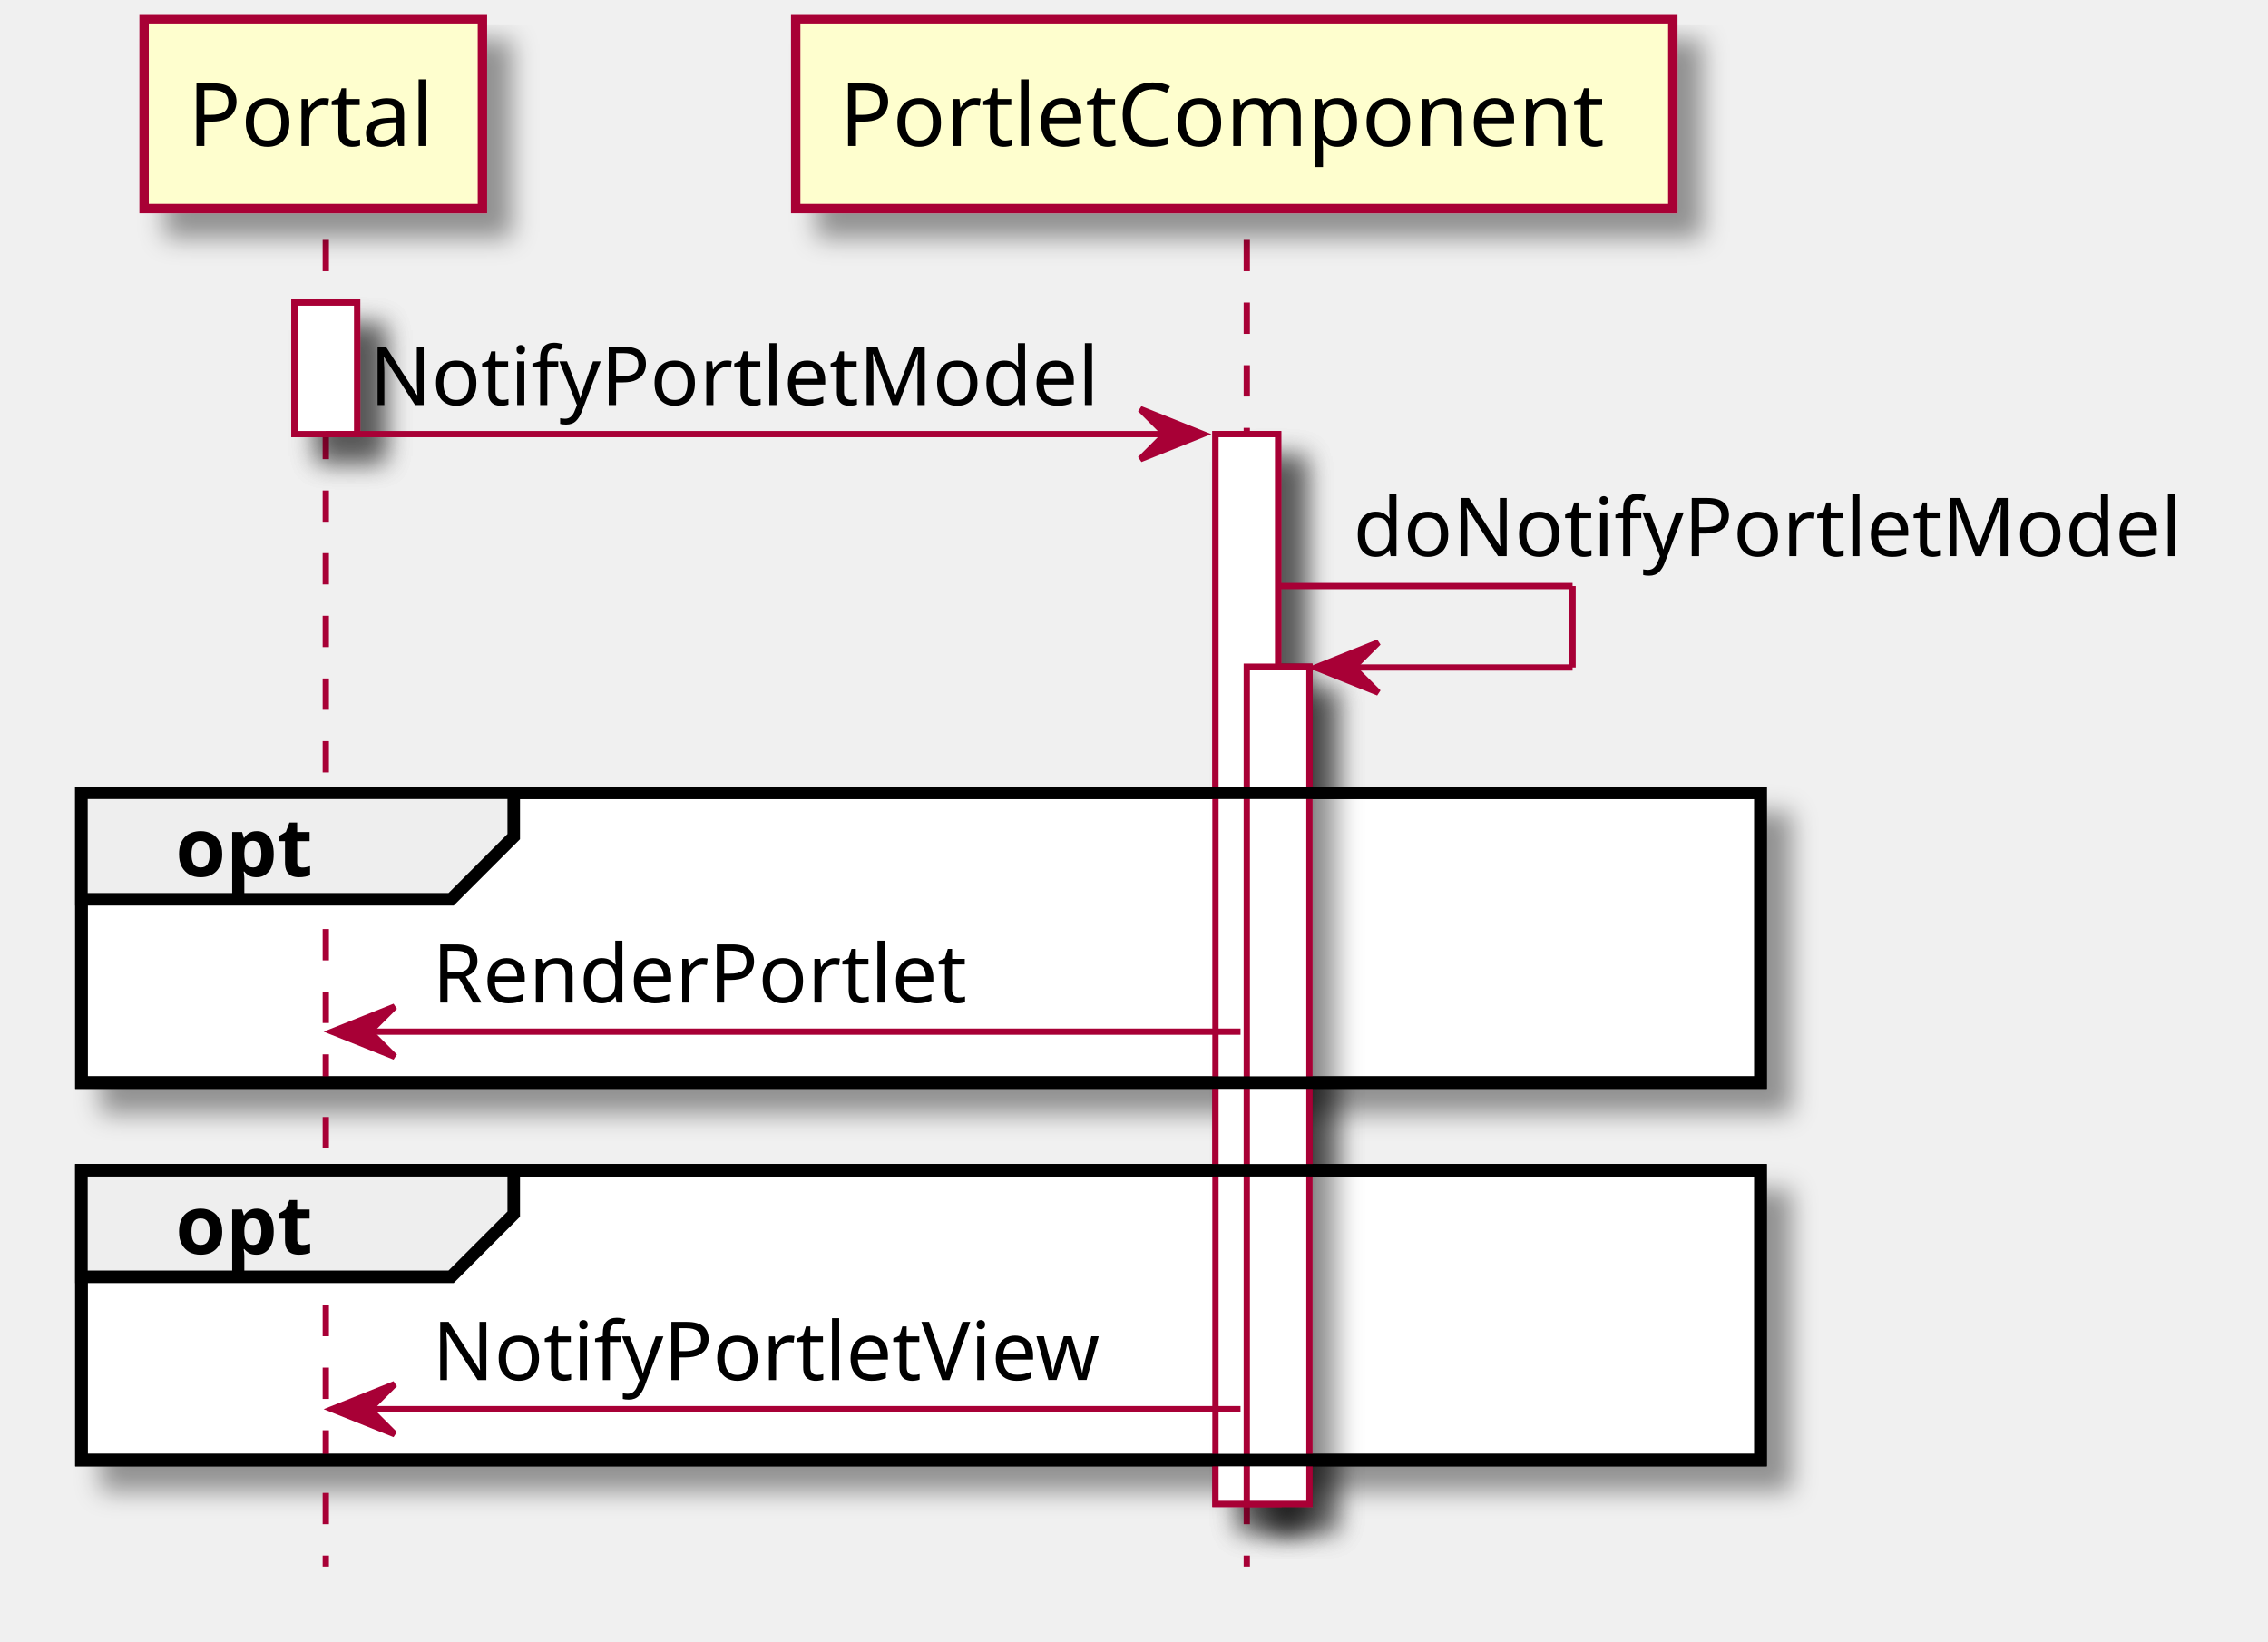
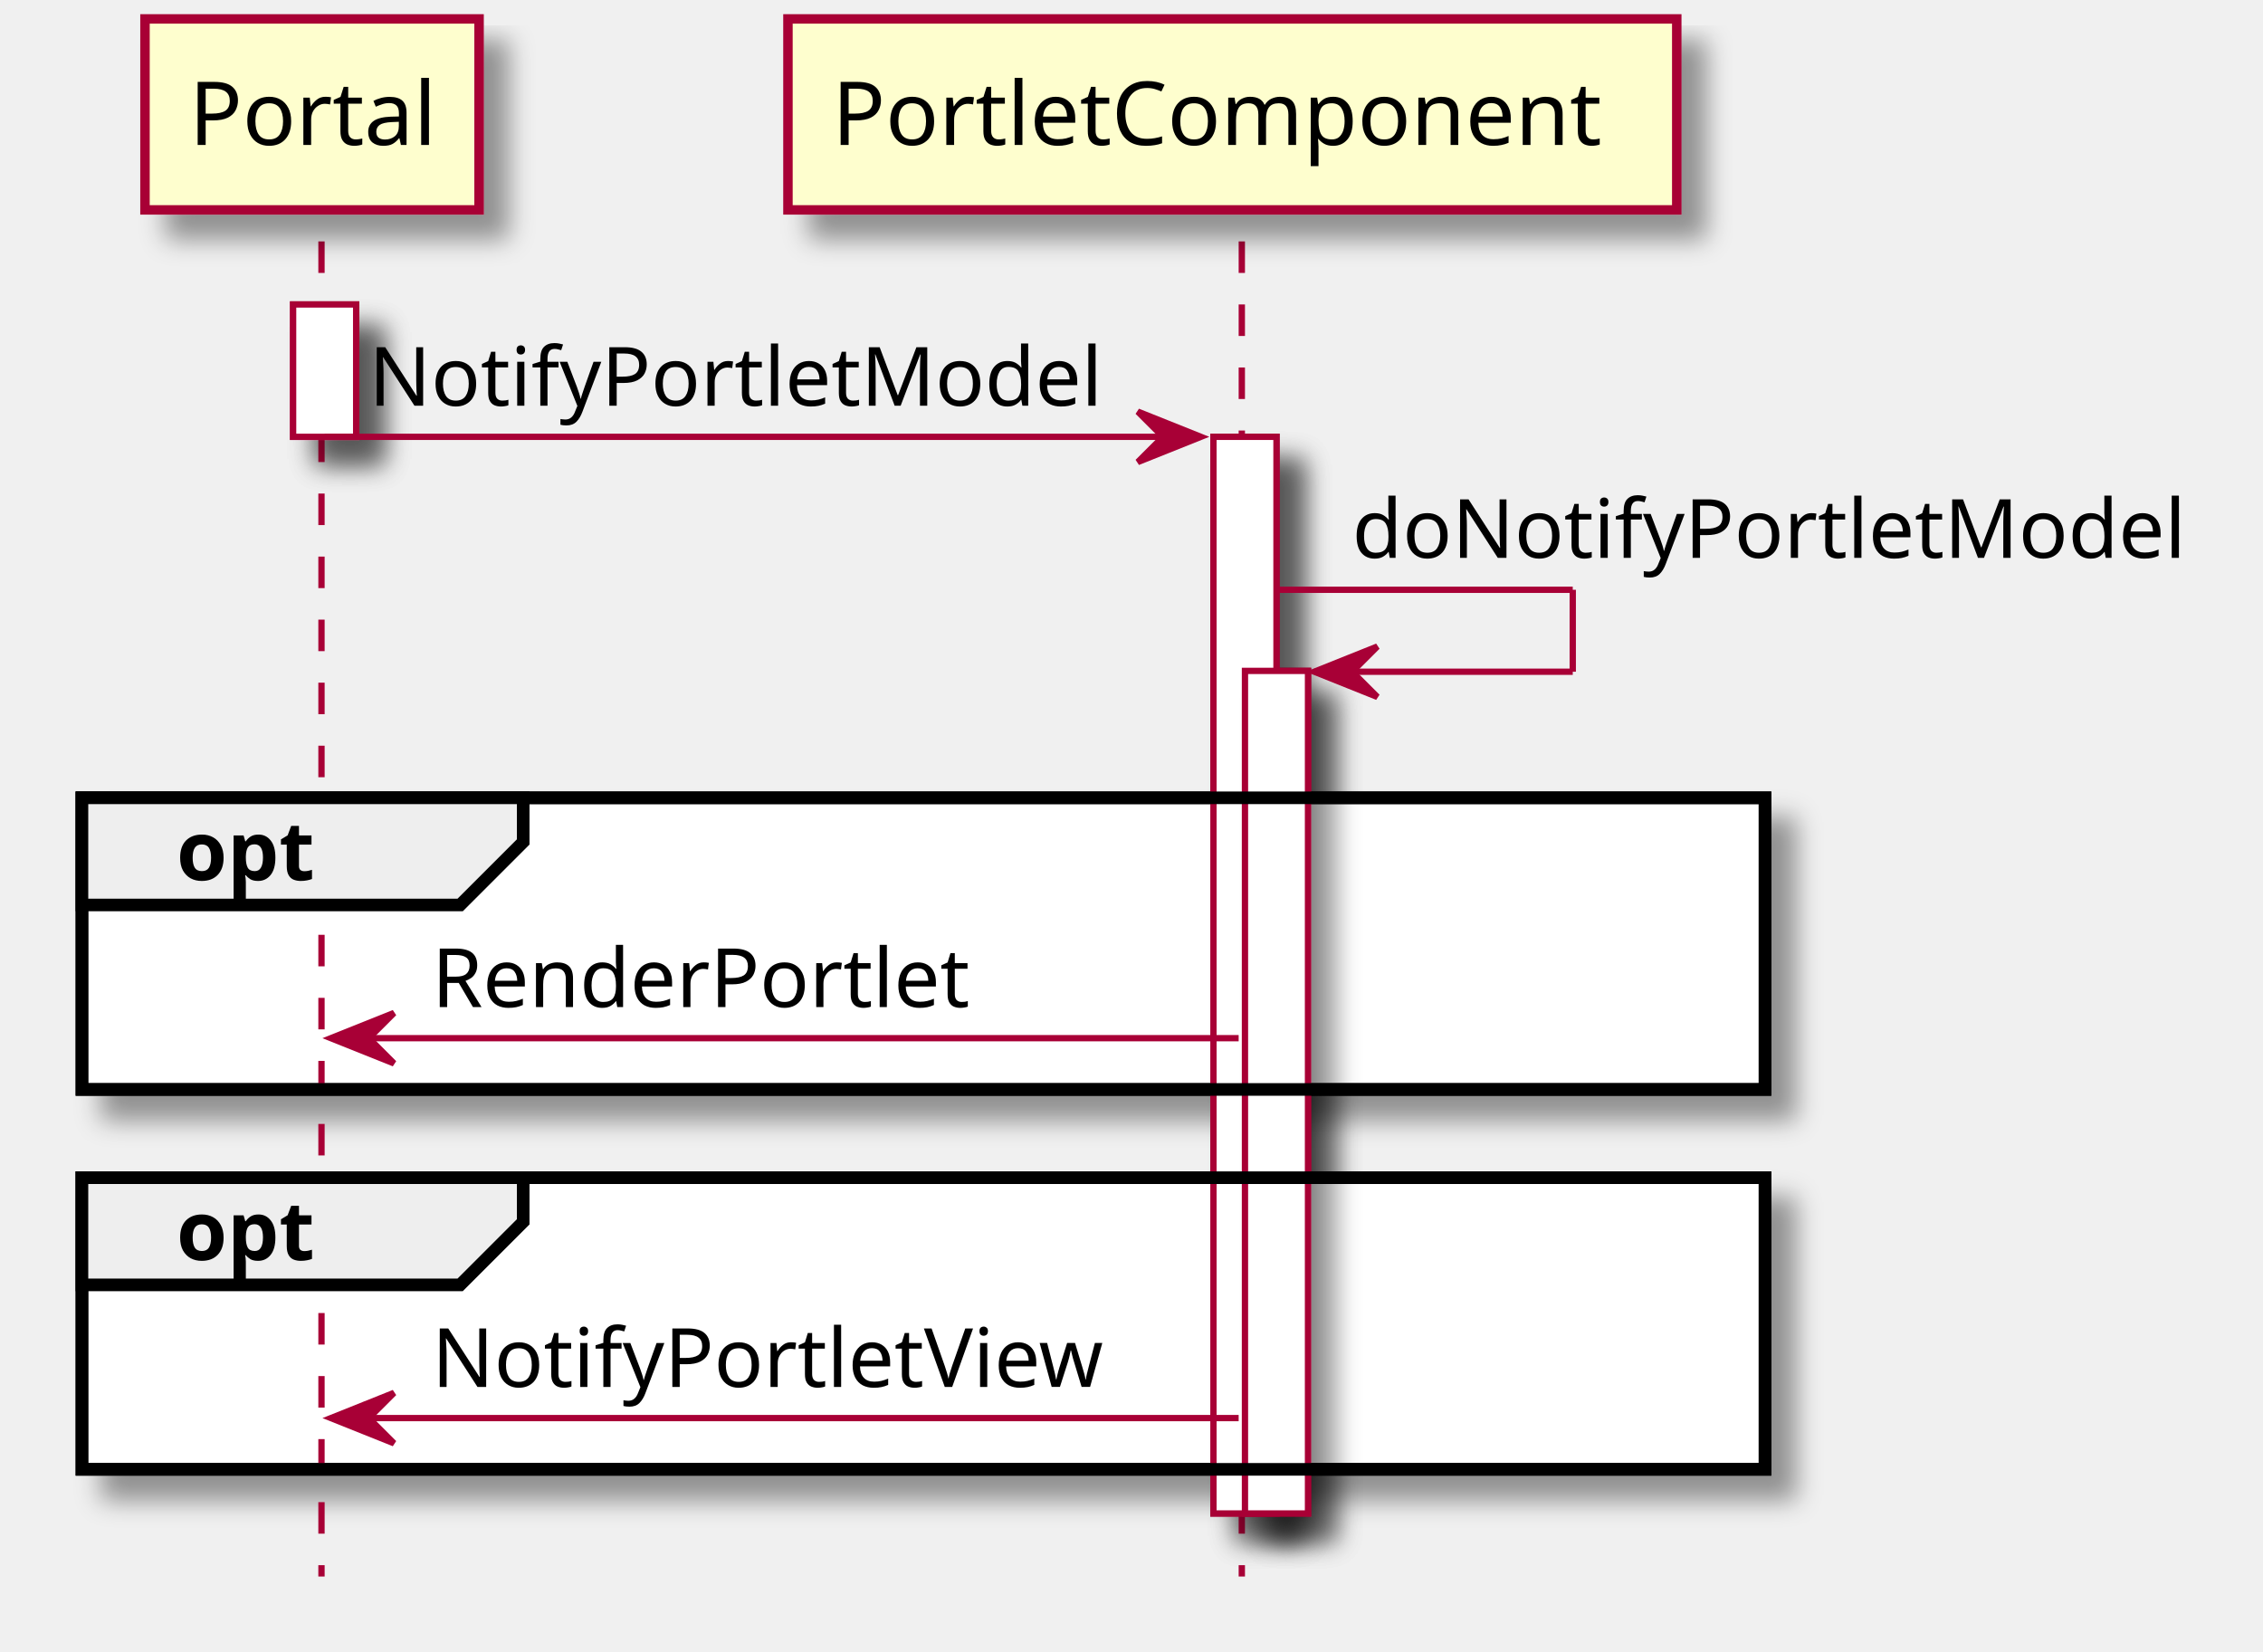
- <svg xmlns="http://www.w3.org/2000/svg" contentScriptType="application/ecmascript" contentStyleType="text/css" height="262px" preserveAspectRatio="none" style="width:362px;height:262px;" version="1.1" viewBox="0 0 362 262" width="362px" zoomAndPan="magnify">
+ <svg xmlns="http://www.w3.org/2000/svg" contentScriptType="application/ecmascript" contentStyleType="text/css" height="262px" preserveAspectRatio="none" style="width:359px;height:262px;" version="1.1" viewBox="0 0 359 262" width="359px" zoomAndPan="magnify">
  <defs>
    <filter height="300%" id="f1hb0wpuh1xgyd" width="300%" x="-1" y="-1">
      <feGaussianBlur result="blurOut" stdDeviation="2.0" />
      <feColorMatrix in="blurOut" result="blurOut2" type="matrix" values="0 0 0 0 0 0 0 0 0 0 0 0 0 0 0 0 0 0 .4 0" />
      <feOffset dx="4.0" dy="4.0" in="blurOut2" result="blurOut3" />
      <feBlend in="SourceGraphic" in2="blurOut3" mode="normal" />
    </filter>
  </defs>
  <g>
-     <rect fill="#FFFFFF" filter="url(#f1hb0wpuh1xgyd)" height="21" style="stroke: #A80036; stroke-width: 1.0;" width="10" x="47" y="48.29" />
-     <rect fill="#FFFFFF" filter="url(#f1hb0wpuh1xgyd)" height="170.759" style="stroke: #A80036; stroke-width: 1.0;" width="10" x="194" y="69.29" />
-     <rect fill="#FFFFFF" filter="url(#f1hb0wpuh1xgyd)" height="133.632" style="stroke: #A80036; stroke-width: 1.0;" width="10" x="199" y="106.416" />
-     <rect fill="#FFFFFF" filter="url(#f1hb0wpuh1xgyd)" height="46.253" style="stroke: #000000; stroke-width: 2.0;" width="268" x="13" y="126.543" />
-     <rect fill="#FFFFFF" filter="url(#f1hb0wpuh1xgyd)" height="46.253" style="stroke: #000000; stroke-width: 2.0;" width="268" x="13" y="186.796" />
-     <line style="stroke: #A80036; stroke-width: 1.0; stroke-dasharray: 5.0,5.0;" x1="52" x2="52" y1="38.29" y2="250.049" />
-     <line style="stroke: #A80036; stroke-width: 1.0; stroke-dasharray: 5.0,5.0;" x1="199" x2="199" y1="38.29" y2="250.049" />
-     <rect fill="#FEFECE" filter="url(#f1hb0wpuh1xgyd)" height="30.29" style="stroke: #A80036; stroke-width: 1.5;" width="54" x="23" y="3" />
-     <text fill="#000000" font-family="sans-serif" font-size="14" lengthAdjust="spacingAndGlyphs" textLength="40" x="30" y="23.303">Portal</text>
-     <rect fill="#FEFECE" filter="url(#f1hb0wpuh1xgyd)" height="30.29" style="stroke: #A80036; stroke-width: 1.5;" width="140" x="127" y="3" />
-     <text fill="#000000" font-family="sans-serif" font-size="14" lengthAdjust="spacingAndGlyphs" textLength="126" x="134" y="23.303">PortletComponent</text>
-     <rect fill="#FFFFFF" filter="url(#f1hb0wpuh1xgyd)" height="21" style="stroke: #A80036; stroke-width: 1.0;" width="10" x="47" y="48.29" />
-     <rect fill="#FFFFFF" filter="url(#f1hb0wpuh1xgyd)" height="170.759" style="stroke: #A80036; stroke-width: 1.0;" width="10" x="194" y="69.29" />
-     <rect fill="#FFFFFF" filter="url(#f1hb0wpuh1xgyd)" height="133.632" style="stroke: #A80036; stroke-width: 1.0;" width="10" x="199" y="106.416" />
-     <polygon fill="#A80036" points="182,65.29,192,69.29,182,73.29,186,69.29" style="stroke: #A80036; stroke-width: 1.0;" />
-     <line style="stroke: #A80036; stroke-width: 1.0;" x1="52" x2="188" y1="69.29" y2="69.29" />
-     <text fill="#000000" font-family="sans-serif" font-size="13" lengthAdjust="spacingAndGlyphs" textLength="118" x="59" y="64.643">NotifyPortletModel</text>
-     <line style="stroke: #A80036; stroke-width: 1.0;" x1="204" x2="251" y1="93.543" y2="93.543" />
-     <line style="stroke: #A80036; stroke-width: 1.0;" x1="251" x2="251" y1="93.543" y2="106.543" />
-     <line style="stroke: #A80036; stroke-width: 1.0;" x1="210" x2="251" y1="106.543" y2="106.543" />
-     <polygon fill="#A80036" points="220,102.543,210,106.543,220,110.543,216,106.543" style="stroke: #A80036; stroke-width: 1.0;" />
-     <text fill="#000000" font-family="sans-serif" font-size="13" lengthAdjust="spacingAndGlyphs" textLength="134" x="216" y="88.769">doNotifyPortletModel</text>
-     <rect fill="none" height="46.253" style="stroke: #000000; stroke-width: 2.0;" width="268" x="13" y="126.543" />
-     <polygon fill="#EEEEEE" points="13,126.543,82,126.543,82,133.543,72,143.543,13,143.543,13,126.543" style="stroke: #000000; stroke-width: 2.0;" />
-     <text fill="#000000" font-family="sans-serif" font-size="13" font-weight="bold" lengthAdjust="spacingAndGlyphs" textLength="24" x="28" y="139.895">opt</text>
-     <polygon fill="#A80036" points="63,160.669,53,164.669,63,168.669,59,164.669" style="stroke: #A80036; stroke-width: 1.0;" />
-     <line style="stroke: #A80036; stroke-width: 1.0;" x1="57" x2="198" y1="164.669" y2="164.669" />
-     <text fill="#000000" font-family="sans-serif" font-size="13" lengthAdjust="spacingAndGlyphs" textLength="84" x="69" y="160.022">RenderPortlet</text>
-     <rect fill="none" height="46.253" style="stroke: #000000; stroke-width: 2.0;" width="268" x="13" y="186.796" />
-     <polygon fill="#EEEEEE" points="13,186.796,82,186.796,82,193.796,72,203.796,13,203.796,13,186.796" style="stroke: #000000; stroke-width: 2.0;" />
-     <text fill="#000000" font-family="sans-serif" font-size="13" font-weight="bold" lengthAdjust="spacingAndGlyphs" textLength="24" x="28" y="200.148">opt</text>
-     <polygon fill="#A80036" points="63,220.922,53,224.922,63,228.922,59,224.922" style="stroke: #A80036; stroke-width: 1.0;" />
-     <line style="stroke: #A80036; stroke-width: 1.0;" x1="57" x2="198" y1="224.922" y2="224.922" />
-     <text fill="#000000" font-family="sans-serif" font-size="13" lengthAdjust="spacingAndGlyphs" textLength="110" x="69" y="220.275">NotifyPortletView</text>
+     <rect fill="#FFFFFF" filter="url(#f1hb0wpuh1xgyd)" height="21" style="stroke: #A80036; stroke-width: 1.0;" width="10" x="46.5" y="48.297" />
+     <rect fill="#FFFFFF" filter="url(#f1hb0wpuh1xgyd)" height="170.797" style="stroke: #A80036; stroke-width: 1.0;" width="10" x="192.5" y="69.297" />
+     <rect fill="#FFFFFF" filter="url(#f1hb0wpuh1xgyd)" height="133.664" style="stroke: #A80036; stroke-width: 1.0;" width="10" x="197.5" y="106.43" />
+     <rect fill="#FFFFFF" filter="url(#f1hb0wpuh1xgyd)" height="46.266" style="stroke: #000000; stroke-width: 2.0;" width="267" x="13" y="126.562" />
+     <rect fill="#FFFFFF" filter="url(#f1hb0wpuh1xgyd)" height="46.266" style="stroke: #000000; stroke-width: 2.0;" width="267" x="13" y="186.828" />
+     <line style="stroke: #A80036; stroke-width: 1.0; stroke-dasharray: 5.0,5.0;" x1="51" x2="51" y1="38.297" y2="250.094" />
+     <line style="stroke: #A80036; stroke-width: 1.0; stroke-dasharray: 5.0,5.0;" x1="197" x2="197" y1="38.297" y2="250.094" />
+     <rect fill="#FEFECE" filter="url(#f1hb0wpuh1xgyd)" height="30.297" style="stroke: #A80036; stroke-width: 1.5;" width="53" x="23" y="3" />
+     <text fill="#000000" font-family="sans-serif" font-size="14" lengthAdjust="spacingAndGlyphs" textLength="39" x="30" y="22.995">Portal</text>
+     <rect fill="#FEFECE" filter="url(#f1hb0wpuh1xgyd)" height="30.297" style="stroke: #A80036; stroke-width: 1.5;" width="141" x="125" y="3" />
+     <text fill="#000000" font-family="sans-serif" font-size="14" lengthAdjust="spacingAndGlyphs" textLength="127" x="132" y="22.995">PortletComponent</text>
+     <rect fill="#FFFFFF" filter="url(#f1hb0wpuh1xgyd)" height="21" style="stroke: #A80036; stroke-width: 1.0;" width="10" x="46.5" y="48.297" />
+     <rect fill="#FFFFFF" filter="url(#f1hb0wpuh1xgyd)" height="170.797" style="stroke: #A80036; stroke-width: 1.0;" width="10" x="192.5" y="69.297" />
+     <rect fill="#FFFFFF" filter="url(#f1hb0wpuh1xgyd)" height="133.664" style="stroke: #A80036; stroke-width: 1.0;" width="10" x="197.5" y="106.43" />
+     <polygon fill="#A80036" points="180.5,65.297,190.5,69.297,180.5,73.297,184.5,69.297" style="stroke: #A80036; stroke-width: 1.0;" />
+     <line style="stroke: #A80036; stroke-width: 1.0;" x1="51.5" x2="186.5" y1="69.297" y2="69.297" />
+     <text fill="#000000" font-family="sans-serif" font-size="13" lengthAdjust="spacingAndGlyphs" textLength="117" x="58.5" y="64.364">NotifyPortletModel</text>
+     <line style="stroke: #A80036; stroke-width: 1.0;" x1="202.5" x2="249.5" y1="93.562" y2="93.562" />
+     <line style="stroke: #A80036; stroke-width: 1.0;" x1="249.5" x2="249.5" y1="93.562" y2="106.562" />
+     <line style="stroke: #A80036; stroke-width: 1.0;" x1="208.5" x2="249.5" y1="106.562" y2="106.562" />
+     <polygon fill="#A80036" points="218.5,102.562,208.5,106.562,218.5,110.562,214.5,106.562" style="stroke: #A80036; stroke-width: 1.0;" />
+     <text fill="#000000" font-family="sans-serif" font-size="13" lengthAdjust="spacingAndGlyphs" textLength="133" x="214.5" y="88.497">doNotifyPortletModel</text>
+     <rect fill="none" height="46.266" style="stroke: #000000; stroke-width: 2.0;" width="267" x="13" y="126.562" />
+     <polygon fill="#EEEEEE" points="13,126.562,83,126.562,83,133.562,73,143.562,13,143.562,13,126.562" style="stroke: #000000; stroke-width: 2.0;" />
+     <text fill="#000000" font-family="sans-serif" font-size="13" font-weight="bold" lengthAdjust="spacingAndGlyphs" textLength="25" x="28" y="139.629">opt</text>
+     <polygon fill="#A80036" points="62.5,160.695,52.5,164.695,62.5,168.695,58.5,164.695" style="stroke: #A80036; stroke-width: 1.0;" />
+     <line style="stroke: #A80036; stroke-width: 1.0;" x1="56.5" x2="196.5" y1="164.695" y2="164.695" />
+     <text fill="#000000" font-family="sans-serif" font-size="13" lengthAdjust="spacingAndGlyphs" textLength="87" x="68.5" y="159.762">RenderPortlet</text>
+     <rect fill="none" height="46.266" style="stroke: #000000; stroke-width: 2.0;" width="267" x="13" y="186.828" />
+     <polygon fill="#EEEEEE" points="13,186.828,83,186.828,83,193.828,73,203.828,13,203.828,13,186.828" style="stroke: #000000; stroke-width: 2.0;" />
+     <text fill="#000000" font-family="sans-serif" font-size="13" font-weight="bold" lengthAdjust="spacingAndGlyphs" textLength="25" x="28" y="199.895">opt</text>
+     <polygon fill="#A80036" points="62.5,220.961,52.5,224.961,62.5,228.961,58.5,224.961" style="stroke: #A80036; stroke-width: 1.0;" />
+     <line style="stroke: #A80036; stroke-width: 1.0;" x1="56.5" x2="196.5" y1="224.961" y2="224.961" />
+     <text fill="#000000" font-family="sans-serif" font-size="13" lengthAdjust="spacingAndGlyphs" textLength="108" x="68.5" y="220.028">NotifyPortletView</text>
  </g>
</svg>
